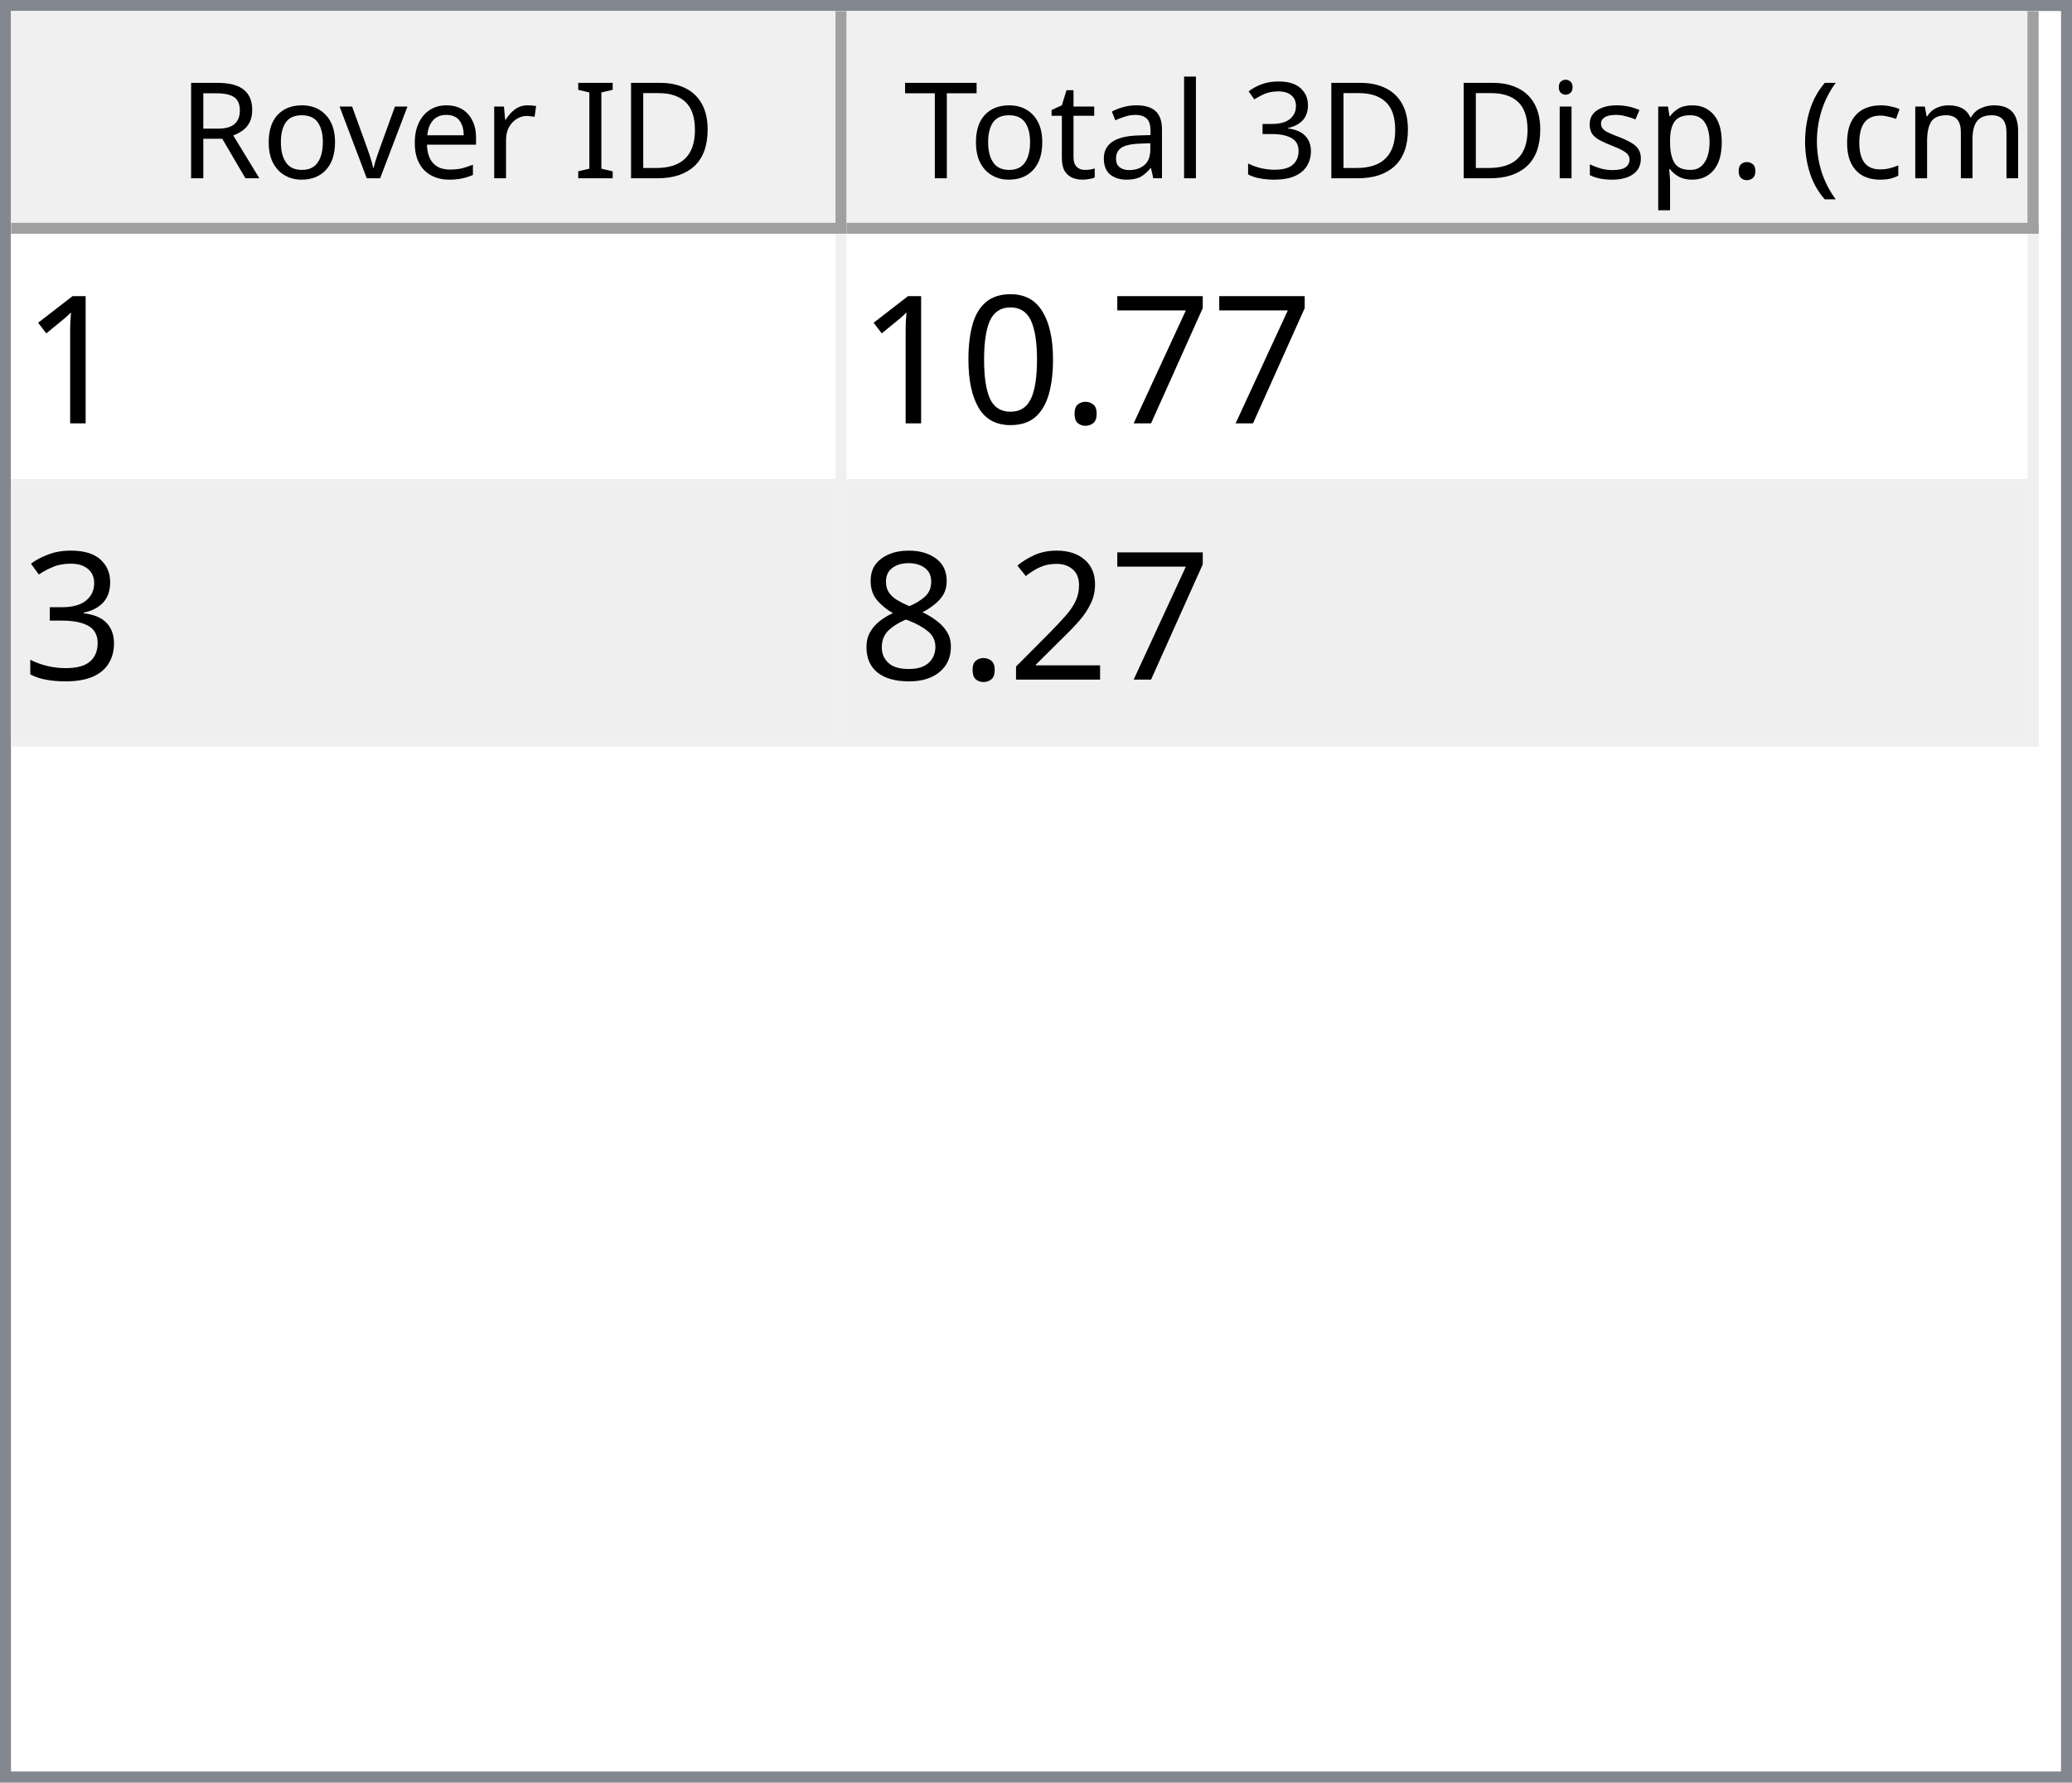
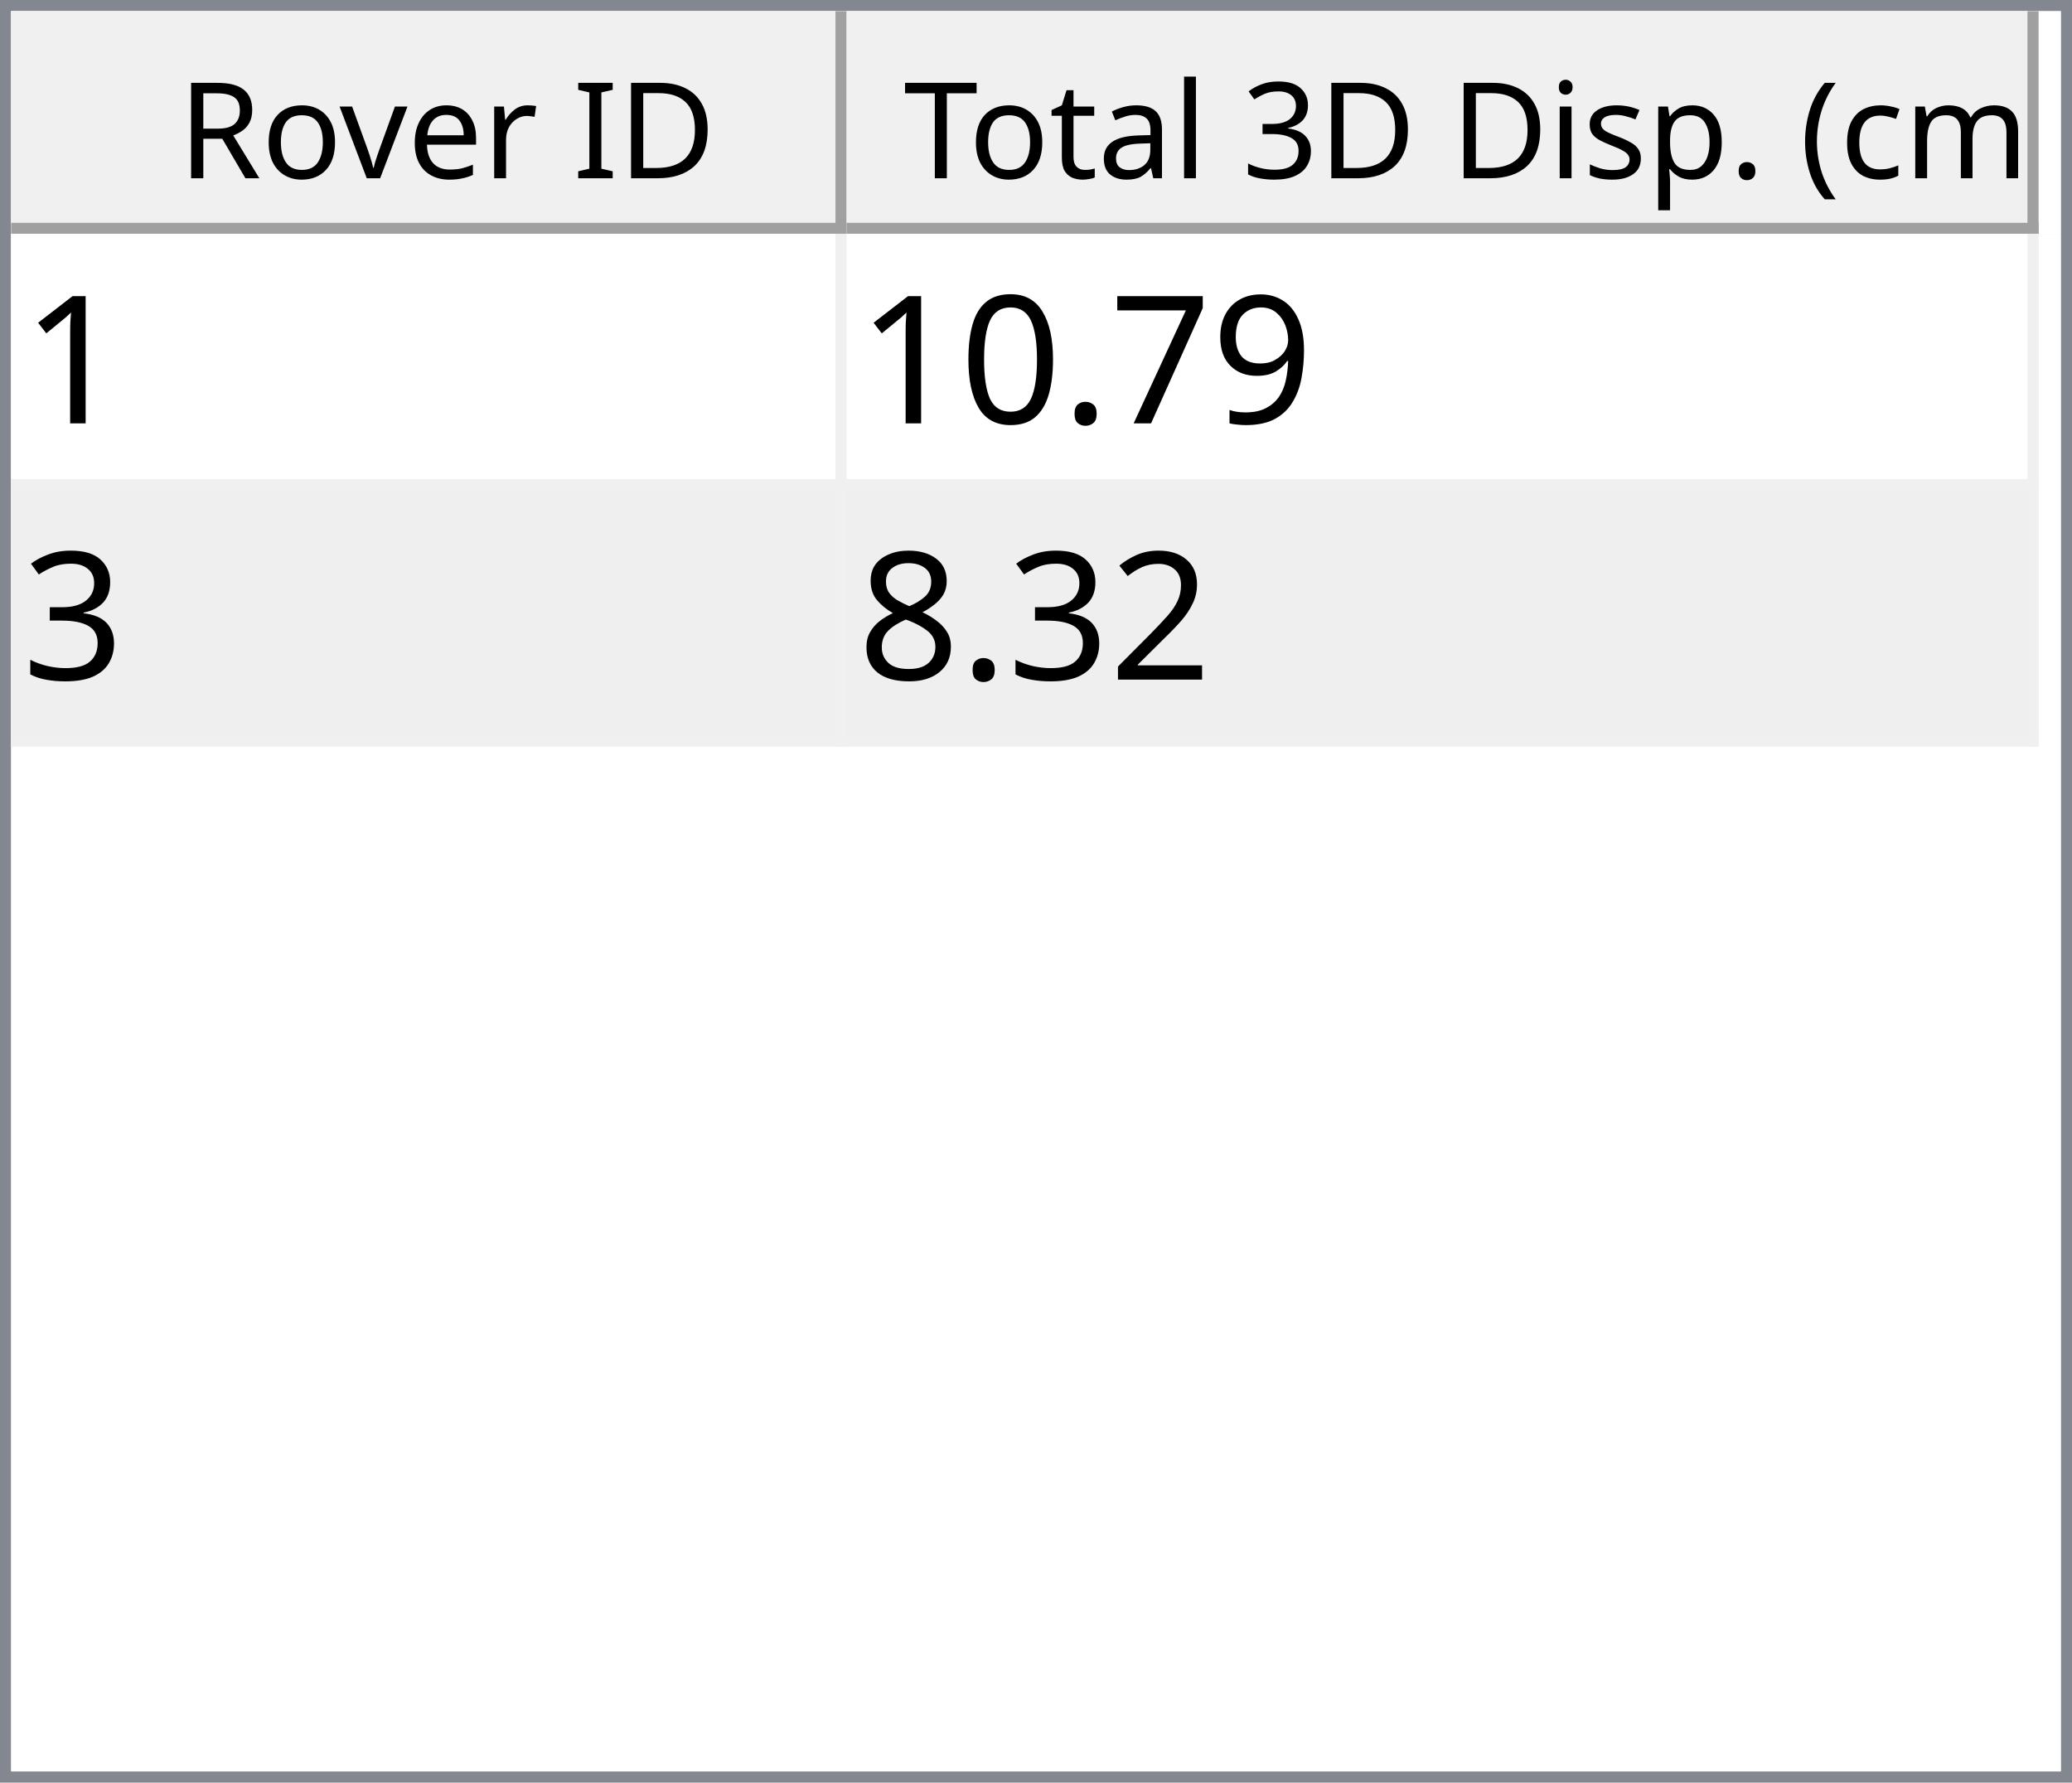
<svg xmlns="http://www.w3.org/2000/svg" style="fill-opacity:1; color-rendering:auto; color-interpolation:auto; text-rendering:auto; stroke:black; stroke-linecap:square; stroke-miterlimit:10; shape-rendering:auto; stroke-opacity:1; fill:black; stroke-dasharray:none; font-weight:normal; stroke-width:1; font-family:'Dialog'; font-style:normal; stroke-linejoin:miter; font-size:12px; stroke-dashoffset:0; image-rendering:auto;" width="186" height="160">
  <defs id="genericDefs" />
  <g>
    <defs id="defs1">
      <clipPath clipPathUnits="userSpaceOnUse" id="clipPath1">
        <path d="M0 0 L186 0 L186 160 L0 160 L0 0 Z" />
      </clipPath>
      <clipPath clipPathUnits="userSpaceOnUse" id="clipPath2">
        <path d="M0 0 L0 160 L186 160 L186 0 Z" />
      </clipPath>
      <clipPath clipPathUnits="userSpaceOnUse" id="clipPath3">
        <path d="M0 0 L0 20 L184 20 L184 0 Z" />
      </clipPath>
      <clipPath clipPathUnits="userSpaceOnUse" id="clipPath4">
        <path d="M0 0 L0 20 L75 20 L75 0 Z" />
      </clipPath>
      <clipPath clipPathUnits="userSpaceOnUse" id="clipPath5">
        <path d="M1 1 L1 19 L74 19 L74 1 Z" />
      </clipPath>
      <clipPath clipPathUnits="userSpaceOnUse" id="clipPath6">
        <path d="M0 0 L0 18 L73 18 L73 0 Z" />
      </clipPath>
      <clipPath clipPathUnits="userSpaceOnUse" id="clipPath7">
        <path d="M-0.5 -0.5 L-0.5 19.5 L74.5 19.5 L74.5 -0.5 Z" />
      </clipPath>
      <clipPath clipPathUnits="userSpaceOnUse" id="clipPath8">
        <path d="M0 0 L0 20 L107 20 L107 0 Z" />
      </clipPath>
      <clipPath clipPathUnits="userSpaceOnUse" id="clipPath9">
        <path d="M1 1 L1 19 L106 19 L106 1 Z" />
      </clipPath>
      <clipPath clipPathUnits="userSpaceOnUse" id="clipPath10">
        <path d="M0 0 L0 18 L105 18 L105 0 Z" />
      </clipPath>
      <clipPath clipPathUnits="userSpaceOnUse" id="clipPath11">
        <path d="M-0.5 -0.5 L-0.5 19.5 L106.5 19.5 L106.5 -0.5 Z" />
      </clipPath>
      <clipPath clipPathUnits="userSpaceOnUse" id="clipPath12">
        <path d="M0 0 L0 138 L184 138 L184 0 Z" />
      </clipPath>
      <clipPath clipPathUnits="userSpaceOnUse" id="clipPath13">
        <path d="M0 0 L0 46 L182 46 L182 0 Z" />
      </clipPath>
      <clipPath clipPathUnits="userSpaceOnUse" id="clipPath14">
        <path d="M-0.5 -0.5 L-0.5 45.5 L181.5 45.5 L181.5 -0.5 Z" />
      </clipPath>
      <clipPath clipPathUnits="userSpaceOnUse" id="clipPath15">
        <path d="M0 0 L0 22 L74 22 L74 0 Z" />
      </clipPath>
      <clipPath clipPathUnits="userSpaceOnUse" id="clipPath16">
        <path d="M0 0 L0 22 L106 22 L106 0 Z" />
      </clipPath>
      <font horiz-adv-x="64.551" id="font1">
        <font-face ascent="107.91" descent="25.098" units-per-em="100" style="font-style:normal; font-family:Segoe UI; font-weight:normal;" />
        <missing-glyph horiz-adv-x="64.551" d="M8.109 0 L8.109 68.266 L56.453 68.266 L56.453 0 L8.109 0 ZM15.328 7.234 L49.219 7.234 L49.219 61.031 L15.328 61.031 L15.328 7.234 Z" />
        <glyph unicode="D" horiz-adv-x="70.117" d="M9.188 0 L9.188 70.016 L28.516 70.016 Q65.531 70.016 65.531 35.891 Q65.531 19.672 55.25 9.836 Q44.969 0 27.734 0 L9.188 0 ZM17.391 62.594 L17.391 7.422 L27.828 7.422 Q41.609 7.422 49.273 14.797 Q56.938 22.172 56.938 35.688 Q56.938 62.594 28.328 62.594 L17.391 62.594 Z" />
        <glyph unicode="I" horiz-adv-x="26.611" d="M17.391 0 L9.188 0 L9.188 70.016 L17.391 70.016 L17.391 0 Z" />
        <glyph unicode=" " horiz-adv-x="27.393" d="" />
        <glyph unicode="r" horiz-adv-x="34.766" d="M34.188 41.891 Q32.078 43.5 28.125 43.5 Q23 43.5 19.555 38.672 Q16.109 33.844 16.109 25.484 L16.109 0 L8.109 0 L8.109 50 L16.109 50 L16.109 39.703 L16.312 39.703 Q18.016 44.969 21.531 47.922 Q25.047 50.875 29.391 50.875 Q32.516 50.875 34.188 50.203 L34.188 41.891 Z" />
        <glyph unicode="e" horiz-adv-x="52.295" d="M48.297 23 L12.984 23 Q13.188 14.656 17.484 10.109 Q21.781 5.562 29.297 5.562 Q37.75 5.562 44.828 11.141 L44.828 3.609 Q38.234 -1.172 27.391 -1.172 Q16.797 -1.172 10.742 5.641 Q4.688 12.453 4.688 24.812 Q4.688 36.469 11.305 43.82 Q17.922 51.172 27.734 51.172 Q37.547 51.172 42.922 44.828 Q48.297 38.484 48.297 27.203 L48.297 23 ZM40.094 29.781 Q40.047 36.719 36.75 40.578 Q33.453 44.438 27.594 44.438 Q21.922 44.438 17.969 40.383 Q14.016 36.328 13.094 29.781 L40.094 29.781 Z" />
        <glyph unicode="v" horiz-adv-x="47.9" d="M47.406 50 L27.484 0 L19.625 0 L0.688 50 L9.469 50 L22.172 13.672 Q23.578 9.672 23.922 6.688 L24.125 6.688 Q24.609 10.453 25.688 13.484 L38.969 50 L47.406 50 Z" />
        <glyph unicode="o" horiz-adv-x="58.594" d="M29 -1.172 Q17.922 -1.172 11.305 5.836 Q4.688 12.844 4.688 24.422 Q4.688 37.016 11.57 44.094 Q18.453 51.172 30.172 51.172 Q41.359 51.172 47.633 44.289 Q53.906 37.406 53.906 25.203 Q53.906 13.234 47.141 6.031 Q40.375 -1.172 29 -1.172 ZM29.594 44.438 Q21.875 44.438 17.383 39.188 Q12.891 33.938 12.891 24.703 Q12.891 15.828 17.43 10.695 Q21.969 5.562 29.594 5.562 Q37.359 5.562 41.531 10.594 Q45.703 15.625 45.703 24.906 Q45.703 34.281 41.531 39.359 Q37.359 44.438 29.594 44.438 Z" />
        <glyph unicode="R" horiz-adv-x="59.814" d="M59.375 0 L49.609 0 L37.891 19.625 Q36.281 22.359 34.766 24.289 Q33.25 26.219 31.664 27.438 Q30.078 28.656 28.25 29.219 Q26.422 29.781 24.125 29.781 L17.391 29.781 L17.391 0 L9.188 0 L9.188 70.016 L30.078 70.016 Q34.672 70.016 38.555 68.867 Q42.438 67.719 45.289 65.375 Q48.141 63.031 49.758 59.547 Q51.375 56.062 51.375 51.375 Q51.375 47.703 50.273 44.656 Q49.172 41.609 47.148 39.211 Q45.125 36.812 42.266 35.133 Q39.406 33.453 35.844 32.516 L35.844 32.328 Q37.594 31.547 38.891 30.547 Q40.188 29.547 41.359 28.18 Q42.531 26.812 43.68 25.078 Q44.828 23.344 46.234 21.047 L59.375 0 ZM17.391 62.594 L17.391 37.203 L28.516 37.203 Q31.594 37.203 34.203 38.133 Q36.812 39.062 38.719 40.797 Q40.625 42.531 41.703 45.047 Q42.781 47.562 42.781 50.688 Q42.781 56.297 39.141 59.445 Q35.5 62.594 28.609 62.594 L17.391 62.594 Z" />
        <glyph unicode=")" horiz-adv-x="30.176" d="M8.297 -15.922 L1.172 -15.922 Q16.406 2.344 16.406 26.812 Q16.406 51.469 1.078 70.016 L8.297 70.016 Q23.531 52.156 23.531 26.703 Q23.531 1.375 8.297 -15.922 Z" />
        <glyph unicode="m" horiz-adv-x="86.133" d="M79.109 0 L71.094 0 L71.094 28.719 Q71.094 37.016 68.531 40.727 Q65.969 44.438 59.906 44.438 Q54.781 44.438 51.195 39.75 Q47.609 35.062 47.609 28.516 L47.609 0 L39.594 0 L39.594 29.688 Q39.594 44.438 28.219 44.438 Q22.953 44.438 19.531 40.016 Q16.109 35.594 16.109 28.516 L16.109 0 L8.109 0 L8.109 50 L16.109 50 L16.109 42.094 L16.312 42.094 Q21.625 51.172 31.844 51.172 Q36.969 51.172 40.773 48.312 Q44.578 45.453 46 40.828 Q51.562 51.172 62.594 51.172 Q79.109 51.172 79.109 30.812 L79.109 0 Z" />
        <glyph unicode="c" horiz-adv-x="46.191" d="M42.188 2.297 Q36.422 -1.172 28.516 -1.172 Q17.828 -1.172 11.258 5.789 Q4.688 12.75 4.688 23.828 Q4.688 36.188 11.766 43.68 Q18.844 51.172 30.672 51.172 Q37.25 51.172 42.281 48.734 L42.281 40.531 Q36.719 44.438 30.375 44.438 Q22.703 44.438 17.797 38.945 Q12.891 33.453 12.891 24.516 Q12.891 15.719 17.508 10.641 Q22.125 5.562 29.891 5.562 Q36.422 5.562 42.188 9.906 L42.188 2.297 Z" />
        <glyph unicode="(" horiz-adv-x="30.176" d="M29.109 -15.922 L21.969 -15.922 Q6.844 1.375 6.844 26.703 Q6.844 52.156 21.969 70.016 L29.203 70.016 Q13.875 51.469 13.875 26.812 Q13.875 2.344 29.109 -15.922 Z" />
        <glyph unicode="." horiz-adv-x="21.68" d="M10.891 -1.078 Q8.641 -1.078 7.055 0.539 Q5.469 2.156 5.469 4.391 Q5.469 6.641 7.055 8.273 Q8.641 9.906 10.891 9.906 Q13.188 9.906 14.797 8.273 Q16.406 6.641 16.406 4.391 Q16.406 2.156 14.797 0.539 Q13.188 -1.078 10.891 -1.078 Z" />
        <glyph unicode="p" horiz-adv-x="58.789" d="M16.312 7.234 L16.109 7.234 L16.109 -23 L8.109 -23 L8.109 50 L16.109 50 L16.109 41.219 L16.312 41.219 Q22.219 51.172 33.594 51.172 Q43.266 51.172 48.688 44.461 Q54.109 37.75 54.109 26.469 Q54.109 13.922 48 6.375 Q41.891 -1.172 31.297 -1.172 Q21.578 -1.172 16.312 7.234 ZM16.109 27.391 L16.109 20.406 Q16.109 14.203 20.141 9.883 Q24.172 5.562 30.375 5.562 Q37.641 5.562 41.773 11.133 Q45.906 16.703 45.906 26.609 Q45.906 34.969 42.047 39.703 Q38.188 44.438 31.594 44.438 Q24.609 44.438 20.359 39.578 Q16.109 34.719 16.109 27.391 Z" />
        <glyph unicode="s" horiz-adv-x="42.432" d="M5.078 1.812 L5.078 10.406 Q11.625 5.562 19.484 5.562 Q30.031 5.562 30.031 12.594 Q30.031 14.594 29.125 15.992 Q28.219 17.391 26.68 18.461 Q25.141 19.531 23.07 20.383 Q21 21.234 18.609 22.172 Q15.281 23.484 12.766 24.828 Q10.25 26.172 8.57 27.859 Q6.891 29.547 6.031 31.695 Q5.172 33.844 5.172 36.719 Q5.172 40.234 6.789 42.945 Q8.406 45.656 11.086 47.484 Q13.766 49.312 17.211 50.242 Q20.656 51.172 24.312 51.172 Q30.812 51.172 35.938 48.922 L35.938 40.828 Q30.422 44.438 23.25 44.438 Q21 44.438 19.195 43.922 Q17.391 43.406 16.094 42.477 Q14.797 41.547 14.086 40.258 Q13.375 38.969 13.375 37.406 Q13.375 35.453 14.086 34.133 Q14.797 32.812 16.164 31.789 Q17.531 30.766 19.484 29.938 Q21.438 29.109 23.922 28.125 Q27.25 26.859 29.883 25.516 Q32.516 24.172 34.375 22.484 Q36.234 20.797 37.234 18.602 Q38.234 16.406 38.234 13.375 Q38.234 9.672 36.602 6.938 Q34.969 4.203 32.234 2.398 Q29.5 0.594 25.93 -0.289 Q22.359 -1.172 18.453 -1.172 Q10.75 -1.172 5.078 1.812 Z" />
        <glyph unicode="i" horiz-adv-x="24.219" d="M12.203 62.703 Q10.062 62.703 8.547 64.164 Q7.031 65.625 7.031 67.875 Q7.031 70.125 8.547 71.609 Q10.062 73.094 12.203 73.094 Q14.406 73.094 15.945 71.609 Q17.484 70.125 17.484 67.875 Q17.484 65.719 15.945 64.211 Q14.406 62.703 12.203 62.703 ZM16.109 0 L8.109 0 L8.109 50 L16.109 50 L16.109 0 Z" />
        <glyph unicode="3" horiz-adv-x="53.906" d="M46.531 19.828 Q46.531 15.094 44.75 11.211 Q42.969 7.328 39.719 4.57 Q36.469 1.812 31.93 0.297 Q27.391 -1.219 21.922 -1.219 Q11.922 -1.219 6 2.594 L6 11.188 Q13.094 5.609 22.219 5.609 Q25.875 5.609 28.828 6.539 Q31.781 7.469 33.906 9.227 Q36.031 10.984 37.18 13.477 Q38.328 15.969 38.328 19.094 Q38.328 32.812 18.797 32.812 L12.984 32.812 L12.984 39.594 L18.5 39.594 Q35.797 39.594 35.797 52.484 Q35.797 64.406 22.609 64.406 Q15.188 64.406 8.688 59.422 L8.688 67.188 Q15.375 71.188 24.609 71.188 Q29 71.188 32.57 69.969 Q36.141 68.75 38.68 66.555 Q41.219 64.359 42.609 61.281 Q44 58.203 44 54.5 Q44 40.672 30.031 36.719 L30.031 36.531 Q33.594 36.141 36.625 34.797 Q39.656 33.453 41.852 31.305 Q44.047 29.156 45.289 26.25 Q46.531 23.344 46.531 19.828 Z" />
        <glyph unicode="l" horiz-adv-x="24.219" d="M16.109 0 L8.109 0 L8.109 74.031 L16.109 74.031 L16.109 0 Z" />
        <glyph unicode="a" horiz-adv-x="50.879" d="M43.891 0 L35.891 0 L35.891 7.812 L35.688 7.812 Q30.469 -1.172 20.312 -1.172 Q12.844 -1.172 8.617 2.781 Q4.391 6.734 4.391 13.281 Q4.391 27.297 20.906 29.594 L35.891 31.688 Q35.891 44.438 25.594 44.438 Q16.547 44.438 9.281 38.281 L9.281 46.484 Q16.656 51.172 26.266 51.172 Q43.891 51.172 43.891 32.516 L43.891 0 ZM35.891 25.297 L23.828 23.641 Q18.266 22.859 15.43 20.875 Q12.594 18.891 12.594 13.875 Q12.594 10.203 15.211 7.883 Q17.828 5.562 22.172 5.562 Q28.125 5.562 32.008 9.742 Q35.891 13.922 35.891 20.312 L35.891 25.297 Z" />
        <glyph unicode="t" horiz-adv-x="33.887" d="M31.297 0.484 Q28.469 -1.078 23.828 -1.078 Q10.688 -1.078 10.688 13.578 L10.688 43.172 L2.094 43.172 L2.094 50 L10.688 50 L10.688 62.203 L18.703 64.797 L18.703 50 L31.297 50 L31.297 43.172 L18.703 43.172 L18.703 14.984 Q18.703 9.969 20.414 7.82 Q22.125 5.672 26.078 5.672 Q29.109 5.672 31.297 7.328 L31.297 0.484 Z" />
        <glyph unicode="T" horiz-adv-x="52.393" d="M50.594 62.594 L30.375 62.594 L30.375 0 L22.172 0 L22.172 62.594 L2 62.594 L2 70.016 L50.594 70.016 L50.594 62.594 Z" />
      </font>
      <font horiz-adv-x="75.0" id="font2">
        <font-face ascent="100.537" descent="21.973" units-per-em="100" style="font-style:normal; font-family:sans-serif; font-weight:normal;" />
        <missing-glyph horiz-adv-x="75.0" d="M12.5 0 L12.5 62.5 L62.5 62.5 L62.5 0 L12.5 0 ZM14.062 1.562 L60.938 1.562 L60.938 60.938 L14.062 60.938 L14.062 1.562 Z" />
        <glyph unicode="1" horiz-adv-x="55.615" d="M37.25 0 L28.469 0 L28.469 56 Q25.297 52.984 20.141 49.953 Q14.984 46.922 10.891 45.406 L10.891 53.906 Q18.266 57.375 23.781 62.305 Q29.297 67.234 31.594 71.875 L37.25 71.875 L37.25 0 Z" />
+         <glyph unicode="9" horiz-adv-x="55.615" d="M5.469 16.547 L13.922 17.328 Q14.984 11.375 18.016 8.688 Q21.047 6 25.781 6 Q29.828 6 32.883 7.859 Q35.938 9.719 37.891 12.82 Q39.844 15.922 41.164 21.195 Q42.484 26.469 42.484 31.938 Q42.484 32.516 42.438 33.688 Q39.797 29.5 35.234 26.883 Q30.672 24.266 25.344 24.266 Q16.453 24.266 10.305 30.711 Q4.156 37.156 4.156 47.703 Q4.156 58.594 10.578 65.234 Q17 71.875 26.656 71.875 Q33.641 71.875 39.43 68.117 Q45.219 64.359 48.219 57.398 Q51.219 50.438 51.219 37.25 Q51.219 23.531 48.242 15.406 Q45.266 7.281 39.383 3.031 Q33.5 -1.219 25.594 -1.219 Q17.188 -1.219 11.867 3.445 Q6.547 8.109 5.469 16.547 ZM41.453 48.141 Q41.453 55.719 37.43 60.156 Q33.406 64.594 27.734 64.594 Q21.875 64.594 17.531 59.812 Q13.188 55.031 13.188 47.406 Q13.188 40.578 17.312 36.305 Q21.438 32.031 27.484 32.031 Q33.594 32.031 37.523 36.305 Q41.453 40.578 41.453 48.141 Z" />
        <glyph unicode="7" horiz-adv-x="55.615" d="M4.734 62.203 L4.734 70.656 L51.078 70.656 L51.078 63.812 Q44.234 56.547 37.523 44.484 Q30.812 32.422 27.156 19.672 Q24.516 10.688 23.781 0 L14.75 0 Q14.891 8.453 18.062 20.414 Q21.234 32.375 27.172 43.484 Q33.109 54.594 39.797 62.203 L4.734 62.203 Z" />
        <glyph unicode="." horiz-adv-x="27.783" d="M9.078 0 L9.078 10.016 L19.094 10.016 L19.094 0 L9.078 0 Z" />
        <glyph unicode="0" horiz-adv-x="55.615" d="M4.156 35.297 Q4.156 48 6.766 55.742 Q9.375 63.484 14.523 67.68 Q19.672 71.875 27.484 71.875 Q33.25 71.875 37.594 69.555 Q41.938 67.234 44.773 62.867 Q47.609 58.5 49.219 52.227 Q50.828 45.953 50.828 35.297 Q50.828 22.703 48.242 14.969 Q45.656 7.234 40.508 3.008 Q35.359 -1.219 27.484 -1.219 Q17.141 -1.219 11.234 6.203 Q4.156 15.141 4.156 35.297 ZM13.188 35.297 Q13.188 17.672 17.312 11.836 Q21.438 6 27.484 6 Q33.547 6 37.672 11.859 Q41.797 17.719 41.797 35.297 Q41.797 52.984 37.672 58.789 Q33.547 64.594 27.391 64.594 Q21.344 64.594 17.719 59.469 Q13.188 52.938 13.188 35.297 Z" />
        <glyph unicode="3" horiz-adv-x="55.615" d="M4.203 18.891 L12.984 20.062 Q14.5 12.594 18.141 9.297 Q21.781 6 27 6 Q33.203 6 37.477 10.297 Q41.75 14.594 41.75 20.953 Q41.75 27 37.797 30.93 Q33.844 34.859 27.734 34.859 Q25.25 34.859 21.531 33.891 L22.516 41.609 Q23.391 41.5 23.922 41.5 Q29.547 41.5 34.039 44.43 Q38.531 47.359 38.531 53.469 Q38.531 58.297 35.258 61.477 Q31.984 64.656 26.812 64.656 Q21.688 64.656 18.266 61.43 Q14.844 58.203 13.875 51.766 L5.078 53.328 Q6.688 62.156 12.398 67.016 Q18.109 71.875 26.609 71.875 Q32.469 71.875 37.398 69.359 Q42.328 66.844 44.945 62.5 Q47.562 58.156 47.562 53.266 Q47.562 48.641 45.07 44.828 Q42.578 41.016 37.703 38.766 Q44.047 37.312 47.562 32.695 Q51.078 28.078 51.078 21.141 Q51.078 11.766 44.242 5.25 Q37.406 -1.266 26.953 -1.266 Q17.531 -1.266 11.305 4.352 Q5.078 9.969 4.203 18.891 Z" />
        <glyph unicode="2" horiz-adv-x="55.615" d="M50.344 8.453 L50.344 0 L3.031 0 Q2.938 3.172 4.047 6.109 Q5.859 10.938 9.836 15.625 Q13.812 20.312 21.344 26.469 Q33.016 36.031 37.117 41.625 Q41.219 47.219 41.219 52.203 Q41.219 57.422 37.477 61.008 Q33.734 64.594 27.734 64.594 Q21.391 64.594 17.578 60.789 Q13.766 56.984 13.719 50.25 L4.688 51.172 Q5.609 61.281 11.664 66.578 Q17.719 71.875 27.938 71.875 Q38.234 71.875 44.242 66.164 Q50.25 60.453 50.25 52 Q50.25 47.703 48.492 43.555 Q46.734 39.406 42.656 34.812 Q38.578 30.219 29.109 22.219 Q21.188 15.578 18.945 13.211 Q16.703 10.844 15.234 8.453 L50.344 8.453 Z" />
        <glyph unicode="8" horiz-adv-x="55.615" d="M17.672 38.812 Q12.203 40.828 9.57 44.539 Q6.938 48.25 6.938 53.422 Q6.938 61.234 12.555 66.555 Q18.172 71.875 27.484 71.875 Q36.859 71.875 42.578 66.43 Q48.297 60.984 48.297 53.172 Q48.297 48.188 45.68 44.508 Q43.062 40.828 37.75 38.812 Q44.344 36.672 47.781 31.883 Q51.219 27.094 51.219 20.453 Q51.219 11.281 44.727 5.031 Q38.234 -1.219 27.641 -1.219 Q17.047 -1.219 10.547 5.055 Q4.047 11.328 4.047 20.703 Q4.047 27.688 7.594 32.398 Q11.141 37.109 17.672 38.812 ZM15.922 53.719 Q15.922 48.641 19.195 45.414 Q22.469 42.188 27.688 42.188 Q32.766 42.188 36.016 45.383 Q39.266 48.578 39.266 53.219 Q39.266 58.062 35.914 61.359 Q32.562 64.656 27.594 64.656 Q22.562 64.656 19.242 61.43 Q15.922 58.203 15.922 53.719 ZM13.094 20.656 Q13.094 16.891 14.875 13.375 Q16.656 9.859 20.172 7.93 Q23.688 6 27.734 6 Q34.031 6 38.133 10.055 Q42.234 14.109 42.234 20.359 Q42.234 26.703 38.016 30.859 Q33.797 35.016 27.438 35.016 Q21.234 35.016 17.164 30.914 Q13.094 26.812 13.094 20.656 Z" />
      </font>
    </defs>
    <g style="fill:white; stroke:white;">
      <rect x="0" y="0" width="186" style="clip-path:url(#clipPath1); stroke:none;" height="160" />
    </g>
    <g style="fill:white; text-rendering:optimizeSpeed; color-rendering:optimizeSpeed; image-rendering:optimizeSpeed; shape-rendering:crispEdges; stroke:white; color-interpolation:sRGB;">
      <rect x="0" width="186" height="160" y="0" style="stroke:none;" />
      <path style="stroke:none;" d="M0 160 L186 160 L186 0 L0 0 Z" />
    </g>
    <g style="fill:rgb(240,240,240); font-family:'Segoe UI'; stroke:rgb(240,240,240);">
      <rect x="0" y="0" width="186" style="clip-path:url(#clipPath2); stroke:none;" height="160" />
    </g>
    <g style="fill:rgb(130,135,144); font-family:'Segoe UI'; stroke:rgb(130,135,144);">
      <path d="M0 0 L186 0 L186 160 L0 160 L0 0 ZM1 1 L185 1 L185 159 L1 159 L1 1 Z" style="fill-rule:evenodd; clip-path:url(#clipPath2); stroke:none;" />
    </g>
    <g style="fill:white; font-family:'Segoe UI'; stroke:white;" transform="translate(1,1)">
      <rect x="0" y="0" width="184" style="clip-path:url(#clipPath3); stroke:none;" height="20" />
    </g>
    <g style="fill:rgb(240,240,240); font-family:'Segoe UI'; stroke:rgb(240,240,240);" transform="translate(1,1)">
      <rect x="0" y="0" width="75" style="clip-path:url(#clipPath4); stroke:none;" height="20" />
    </g>
    <g style="font-family:'Segoe UI';" transform="translate(2,2)">
      <text x="14" xml:space="preserve" y="14" style="clip-path:url(#clipPath6); stroke:none;">Rover ID</text>
    </g>
    <g style="fill:rgb(160,160,160); font-family:'Segoe UI'; stroke:rgb(160,160,160); stroke-linejoin:bevel;" transform="translate(1.5,1.5)">
      <line x1="74" x2="74" y1="0" style="fill:none; clip-path:url(#clipPath7);" y2="19" />
    </g>
    <g style="fill:rgb(160,160,160); font-family:'Segoe UI'; stroke:rgb(160,160,160); stroke-linejoin:bevel;" transform="matrix(1,0,0,1,1,1) translate(0.5,0.5)">
      <line x1="0" x2="74" y1="19" style="fill:none; clip-path:url(#clipPath7);" y2="19" />
    </g>
    <g style="fill:rgb(240,240,240); font-family:'Segoe UI'; stroke:rgb(240,240,240);" transform="translate(76,1)">
      <rect x="0" y="0" width="107" style="clip-path:url(#clipPath8); stroke:none;" height="20" />
    </g>
    <g style="font-family:'Segoe UI';" transform="translate(77,2)">
      <text x="1" xml:space="preserve" y="14" style="clip-path:url(#clipPath10); stroke:none;"> Total 3D Disp. (cm)</text>
    </g>
    <g style="fill:rgb(160,160,160); font-family:'Segoe UI'; stroke:rgb(160,160,160); stroke-linejoin:bevel;" transform="translate(76.5,1.5)">
      <line x1="106" x2="106" y1="0" style="fill:none; clip-path:url(#clipPath11);" y2="19" />
    </g>
    <g style="fill:rgb(160,160,160); font-family:'Segoe UI'; stroke:rgb(160,160,160); stroke-linejoin:bevel;" transform="matrix(1,0,0,1,76,1) translate(0.5,0.5)">
      <line x1="0" x2="106" y1="19" style="fill:none; clip-path:url(#clipPath11);" y2="19" />
    </g>
    <g style="fill:white; font-family:'Segoe UI'; stroke:white;" transform="translate(1,21)">
      <rect x="0" y="0" width="184" style="clip-path:url(#clipPath12); stroke:none;" height="138" />
    </g>
    <g style="fill:rgb(240,240,240); font-size:16px; font-family:sans-serif; stroke:rgb(240,240,240);" transform="translate(1,21)">
      <rect x="0" y="0" width="182" style="clip-path:url(#clipPath13); stroke:none;" height="46" />
      <line transform="translate(0.5,0.5)" x1="0" x2="181" y1="22" style="clip-path:url(#clipPath14); fill:none; stroke-linejoin:bevel;" y2="22" />
    </g>
    <g transform="matrix(1,0,0,1,1,21) translate(0.5,0.5)" style="fill:rgb(240,240,240); font-size:16px; font-family:sans-serif; stroke:rgb(240,240,240); stroke-linejoin:bevel;">
      <line x1="0" x2="181" y1="45" style="fill:none; clip-path:url(#clipPath14);" y2="45" />
    </g>
    <g transform="matrix(1,0,0,1,1,21) translate(0.5,0.5)" style="fill:rgb(240,240,240); font-size:16px; font-family:sans-serif; stroke:rgb(240,240,240); stroke-linejoin:bevel;">
      <line x1="74" x2="74" y1="0" style="fill:none; clip-path:url(#clipPath14);" y2="45" />
    </g>
    <g transform="matrix(1,0,0,1,1,21) translate(0.5,0.5)" style="fill:rgb(240,240,240); font-size:16px; font-family:sans-serif; stroke:rgb(240,240,240); stroke-linejoin:bevel;">
      <line x1="181" x2="181" y1="0" style="fill:none; clip-path:url(#clipPath14);" y2="45" />
    </g>
    <g style="fill:white; font-size:16px; font-family:sans-serif; stroke:white;" transform="matrix(1,0,0,1,1,21)">
      <rect x="0" y="0" width="74" style="clip-path:url(#clipPath15); stroke:none;" height="22" />
      <text x="1" y="17" style="fill:black; clip-path:url(#clipPath15); stroke:none;" xml:space="preserve">1</text>
    </g>
    <g style="fill:white; font-size:16px; font-family:sans-serif; stroke:white;" transform="matrix(1,0,0,1,1,21) translate(75,0)">
      <rect x="0" y="0" width="106" style="clip-path:url(#clipPath16); stroke:none;" height="22" />
-       <text x="1" y="17" style="fill:black; clip-path:url(#clipPath16); stroke:none;" xml:space="preserve">10.77</text>
+       <text x="1" y="17" style="fill:black; clip-path:url(#clipPath16); stroke:none;" xml:space="preserve">10.79</text>
    </g>
    <g style="fill:rgb(239,239,239); font-size:16px; font-family:sans-serif; stroke:rgb(239,239,239);" transform="matrix(1,0,0,1,1,21) translate(0,23)">
      <rect x="0" y="0" width="74" style="clip-path:url(#clipPath15); stroke:none;" height="22" />
      <text x="1" y="17" style="fill:black; clip-path:url(#clipPath15); stroke:none;" xml:space="preserve">3</text>
    </g>
    <g style="fill:rgb(239,239,239); font-size:16px; font-family:sans-serif; stroke:rgb(239,239,239);" transform="matrix(1,0,0,1,1,21) translate(75,23)">
      <rect x="0" y="0" width="106" style="clip-path:url(#clipPath16); stroke:none;" height="22" />
-       <text x="1" y="17" style="fill:black; clip-path:url(#clipPath16); stroke:none;" xml:space="preserve">8.27</text>
+       <text x="1" y="17" style="fill:black; clip-path:url(#clipPath16); stroke:none;" xml:space="preserve">8.32</text>
    </g>
  </g>
</svg>
